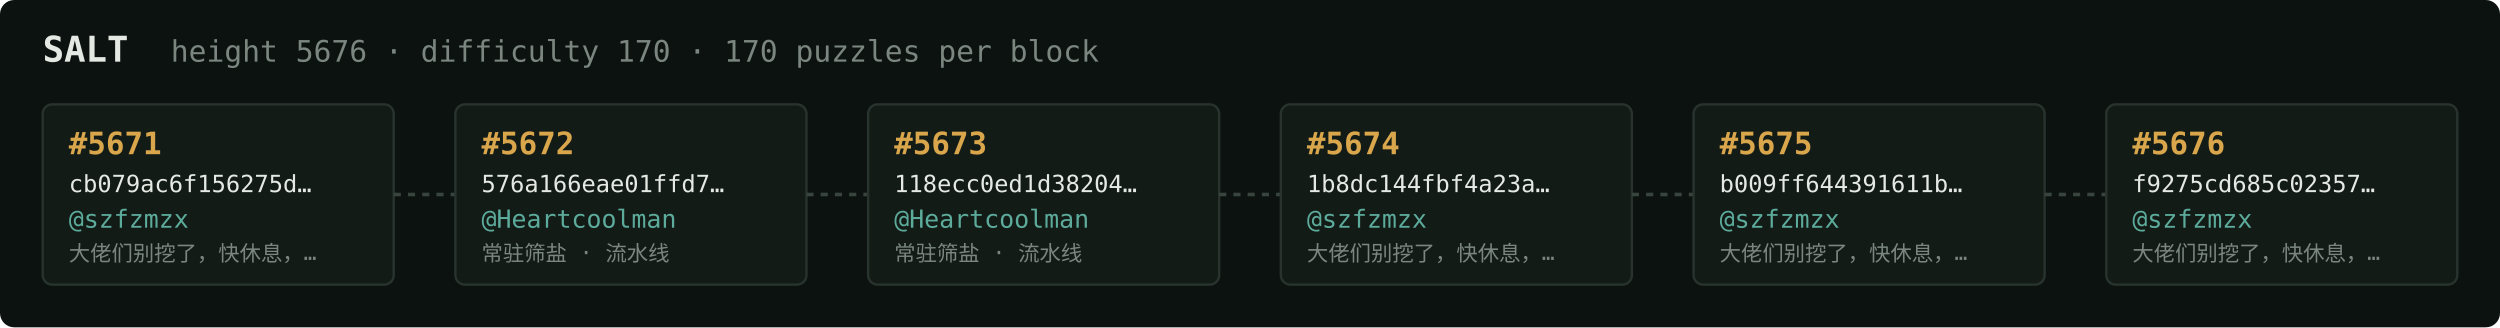
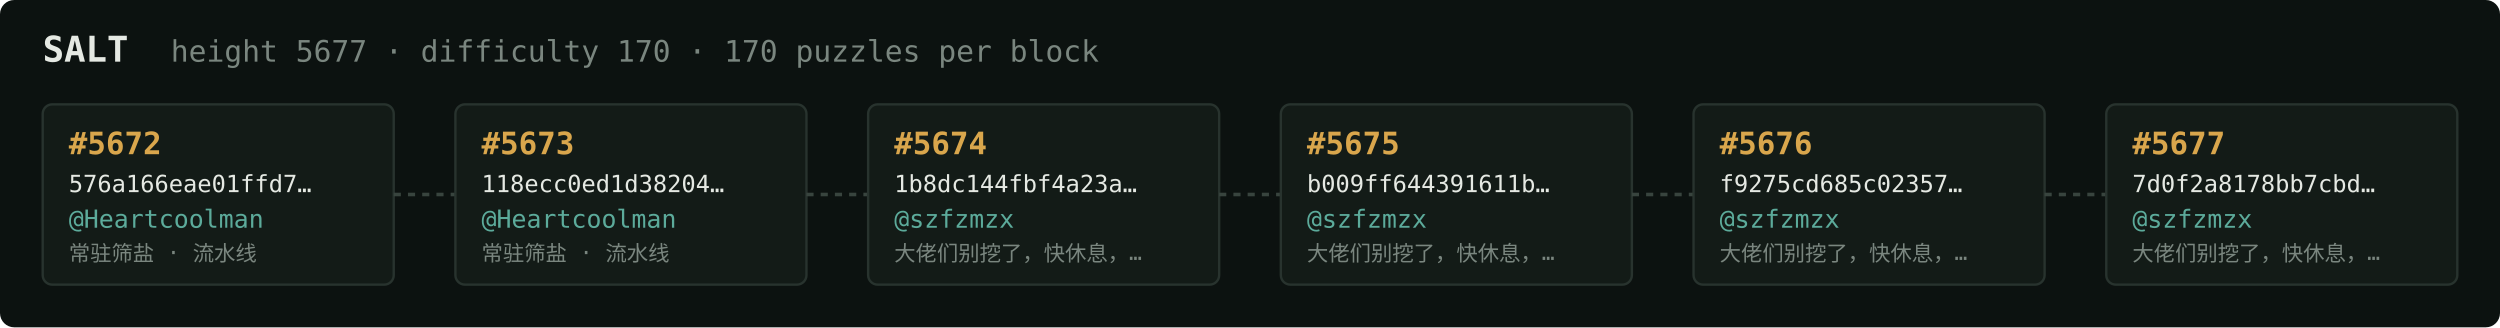
<svg xmlns="http://www.w3.org/2000/svg" width="1054" height="138" viewBox="0 0 1054 138" font-family="ui-monospace,SFMono-Regular,Menlo,monospace">
  <rect fill="#0c1210" width="1054" height="138" rx="6" />
  <text x="18" y="26" fill="#e5e9e3" font-size="15" font-weight="700">SALT</text>
-   <text x="72" y="26" fill="#7a867f" font-size="12.5">height 5676 · difficulty 170 · 170 puzzles per block</text>
+   <text x="72" y="26" fill="#7a867f" font-size="12.5">height 5677 · difficulty 170 · 170 puzzles per block</text>
  <rect x="18" y="44" width="148" height="76" rx="4" fill="#131b17" stroke="#28332e" stroke-width="1" />
-   <text x="29" y="65" fill="#d9a64c" font-size="13" font-weight="700">#5671</text>
-   <text x="29" y="81" fill="#e5e9e3" font-size="10">cb079ac6f156275d…</text>
-   <text x="29" y="96" fill="#5cab9b" font-size="10.5">@szfzmzx</text>
-   <text x="29" y="110" fill="#7a867f" font-size="9">大佬们别挖了，快休息，…</text>
+   <text x="29" y="65" fill="#d9a64c" font-size="13" font-weight="700">#5672</text>
+   <text x="29" y="81" fill="#e5e9e3" font-size="10">576a166eae01ffd7…</text>
+   <text x="29" y="96" fill="#5cab9b" font-size="10.5">@Heartcoolman</text>
+   <text x="29" y="110" fill="#7a867f" font-size="9">常驻筛盐 · 流水线</text>
  <line x1="166" y1="82.0" x2="192" y2="82.0" stroke="#38443e" stroke-width="1.5" stroke-dasharray="3 3" />
  <rect x="192" y="44" width="148" height="76" rx="4" fill="#131b17" stroke="#28332e" stroke-width="1" />
-   <text x="203" y="65" fill="#d9a64c" font-size="13" font-weight="700">#5672</text>
-   <text x="203" y="81" fill="#e5e9e3" font-size="10">576a166eae01ffd7…</text>
+   <text x="203" y="65" fill="#d9a64c" font-size="13" font-weight="700">#5673</text>
+   <text x="203" y="81" fill="#e5e9e3" font-size="10">118ecc0ed1d38204…</text>
  <text x="203" y="96" fill="#5cab9b" font-size="10.5">@Heartcoolman</text>
  <text x="203" y="110" fill="#7a867f" font-size="9">常驻筛盐 · 流水线</text>
  <line x1="340" y1="82.0" x2="366" y2="82.0" stroke="#38443e" stroke-width="1.5" stroke-dasharray="3 3" />
  <rect x="366" y="44" width="148" height="76" rx="4" fill="#131b17" stroke="#28332e" stroke-width="1" />
-   <text x="377" y="65" fill="#d9a64c" font-size="13" font-weight="700">#5673</text>
-   <text x="377" y="81" fill="#e5e9e3" font-size="10">118ecc0ed1d38204…</text>
-   <text x="377" y="96" fill="#5cab9b" font-size="10.5">@Heartcoolman</text>
-   <text x="377" y="110" fill="#7a867f" font-size="9">常驻筛盐 · 流水线</text>
+   <text x="377" y="65" fill="#d9a64c" font-size="13" font-weight="700">#5674</text>
+   <text x="377" y="81" fill="#e5e9e3" font-size="10">1b8dc144fbf4a23a…</text>
+   <text x="377" y="96" fill="#5cab9b" font-size="10.5">@szfzmzx</text>
+   <text x="377" y="110" fill="#7a867f" font-size="9">大佬们别挖了，快休息，…</text>
  <line x1="514" y1="82.0" x2="540" y2="82.0" stroke="#38443e" stroke-width="1.5" stroke-dasharray="3 3" />
  <rect x="540" y="44" width="148" height="76" rx="4" fill="#131b17" stroke="#28332e" stroke-width="1" />
-   <text x="551" y="65" fill="#d9a64c" font-size="13" font-weight="700">#5674</text>
-   <text x="551" y="81" fill="#e5e9e3" font-size="10">1b8dc144fbf4a23a…</text>
+   <text x="551" y="65" fill="#d9a64c" font-size="13" font-weight="700">#5675</text>
+   <text x="551" y="81" fill="#e5e9e3" font-size="10">b009ff644391611b…</text>
  <text x="551" y="96" fill="#5cab9b" font-size="10.5">@szfzmzx</text>
  <text x="551" y="110" fill="#7a867f" font-size="9">大佬们别挖了，快休息，…</text>
  <line x1="688" y1="82.0" x2="714" y2="82.0" stroke="#38443e" stroke-width="1.5" stroke-dasharray="3 3" />
  <rect x="714" y="44" width="148" height="76" rx="4" fill="#131b17" stroke="#28332e" stroke-width="1" />
-   <text x="725" y="65" fill="#d9a64c" font-size="13" font-weight="700">#5675</text>
-   <text x="725" y="81" fill="#e5e9e3" font-size="10">b009ff644391611b…</text>
+   <text x="725" y="65" fill="#d9a64c" font-size="13" font-weight="700">#5676</text>
+   <text x="725" y="81" fill="#e5e9e3" font-size="10">f9275cd685c02357…</text>
  <text x="725" y="96" fill="#5cab9b" font-size="10.5">@szfzmzx</text>
  <text x="725" y="110" fill="#7a867f" font-size="9">大佬们别挖了，快休息，…</text>
  <line x1="862" y1="82.0" x2="888" y2="82.0" stroke="#38443e" stroke-width="1.5" stroke-dasharray="3 3" />
  <rect x="888" y="44" width="148" height="76" rx="4" fill="#131b17" stroke="#28332e" stroke-width="1" />
-   <text x="899" y="65" fill="#d9a64c" font-size="13" font-weight="700">#5676</text>
-   <text x="899" y="81" fill="#e5e9e3" font-size="10">f9275cd685c02357…</text>
+   <text x="899" y="65" fill="#d9a64c" font-size="13" font-weight="700">#5677</text>
+   <text x="899" y="81" fill="#e5e9e3" font-size="10">7d0f2a8178bb7cbd…</text>
  <text x="899" y="96" fill="#5cab9b" font-size="10.5">@szfzmzx</text>
  <text x="899" y="110" fill="#7a867f" font-size="9">大佬们别挖了，快休息，…</text>
</svg>
